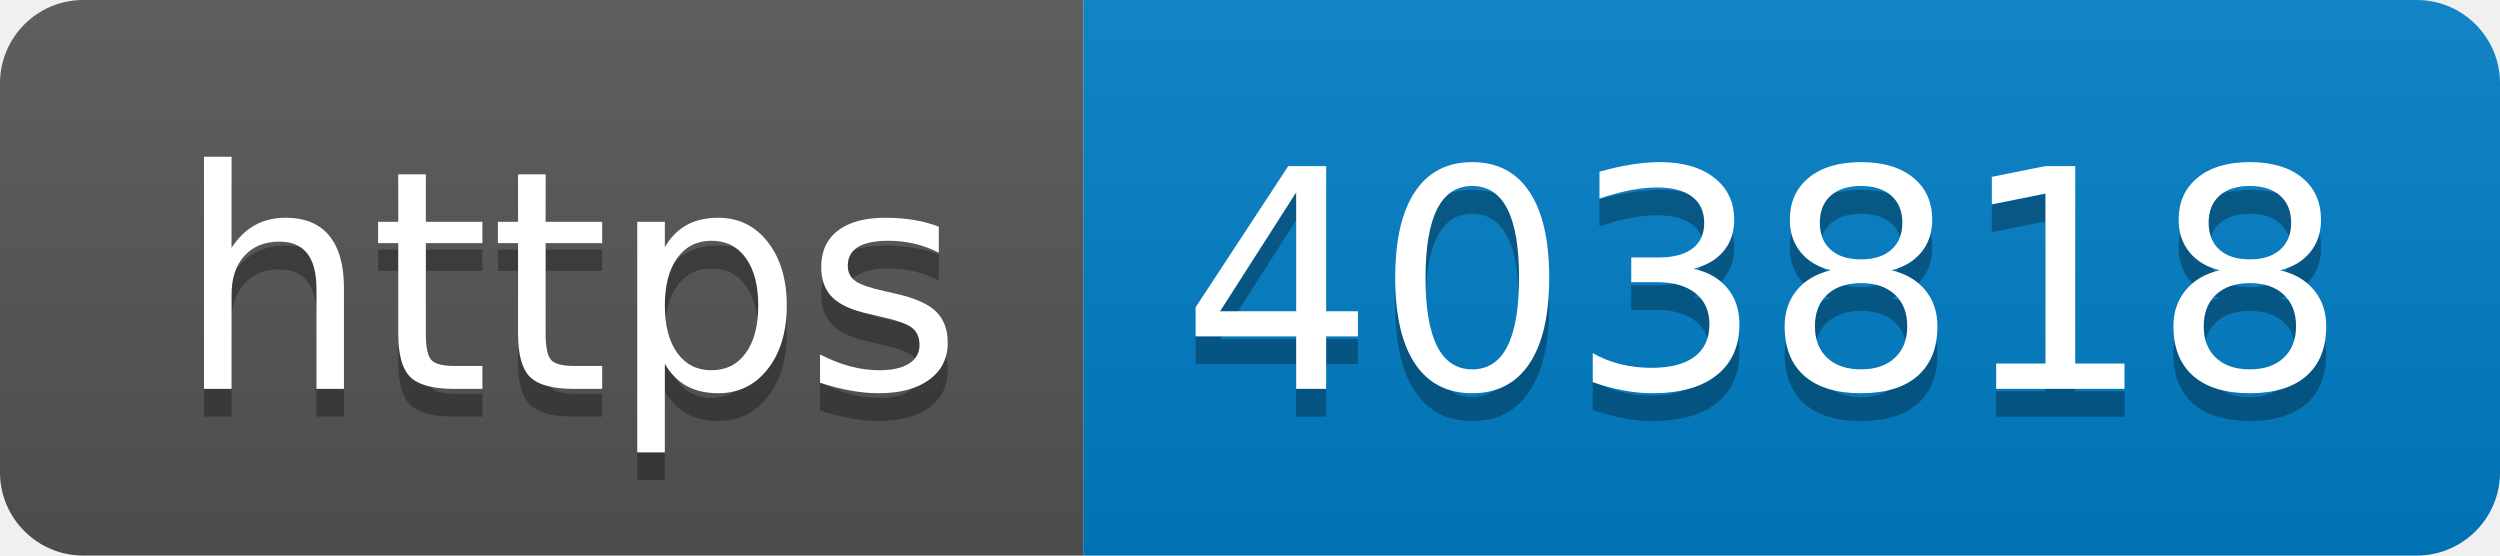
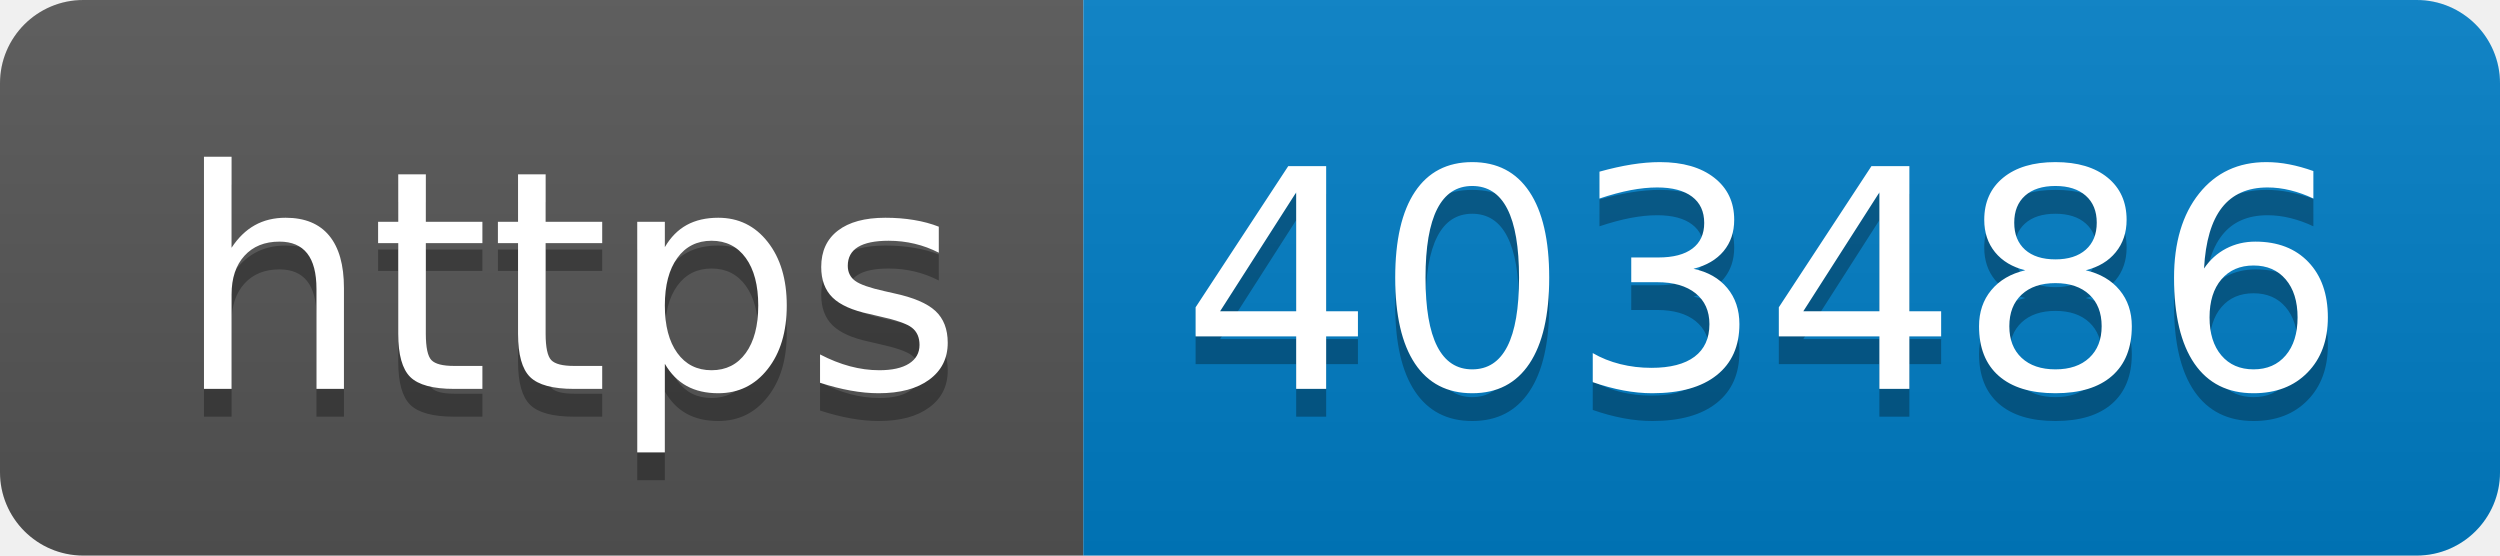
- <svg xmlns="http://www.w3.org/2000/svg" width="90" height="20" role="img" aria-label="https: 403818">
+ <svg xmlns="http://www.w3.org/2000/svg" width="90" height="20" role="img" aria-label="https: 403486">
  <linearGradient id="s" x2="0" y2="100%">
    <stop offset="0" stop-color="#bbb" stop-opacity=".1" />
    <stop offset="1" stop-opacity=".1" />
  </linearGradient>
  <clipPath id="r">
    <rect width="90" height="20" rx="3" fill="#fff" />
  </clipPath>
  <g clip-path="url(#r)">
    <rect width="39" height="20" fill="#555" />
    <rect x="39" width="51" height="20" fill="#007ec6" />
    <rect width="90" height="20" fill="url(#s)" />
  </g>
  <g fill="#fff" text-anchor="middle" font-family="Verdana,Geneva,DejaVu Sans,sans-serif" text-rendering="geometricPrecision" font-size="110">
    <text aria-hidden="true" x="205" y="150" fill="#010101" fill-opacity=".3" transform="scale(.1)" textLength="290">https</text>
    <text x="205" y="140" transform="scale(.1)" fill="#fff" textLength="290">https</text>
-     <text aria-hidden="true" x="635" y="150" fill="#010101" fill-opacity=".3" transform="scale(.1)" textLength="410">403818</text>
-     <text x="635" y="140" transform="scale(.1)" fill="#fff" textLength="410">403818</text>
+     <text aria-hidden="true" x="635" y="150" fill="#010101" fill-opacity=".3" transform="scale(.1)" textLength="410">403486</text>
+     <text x="635" y="140" transform="scale(.1)" fill="#fff" textLength="410">403486</text>
  </g>
</svg>
